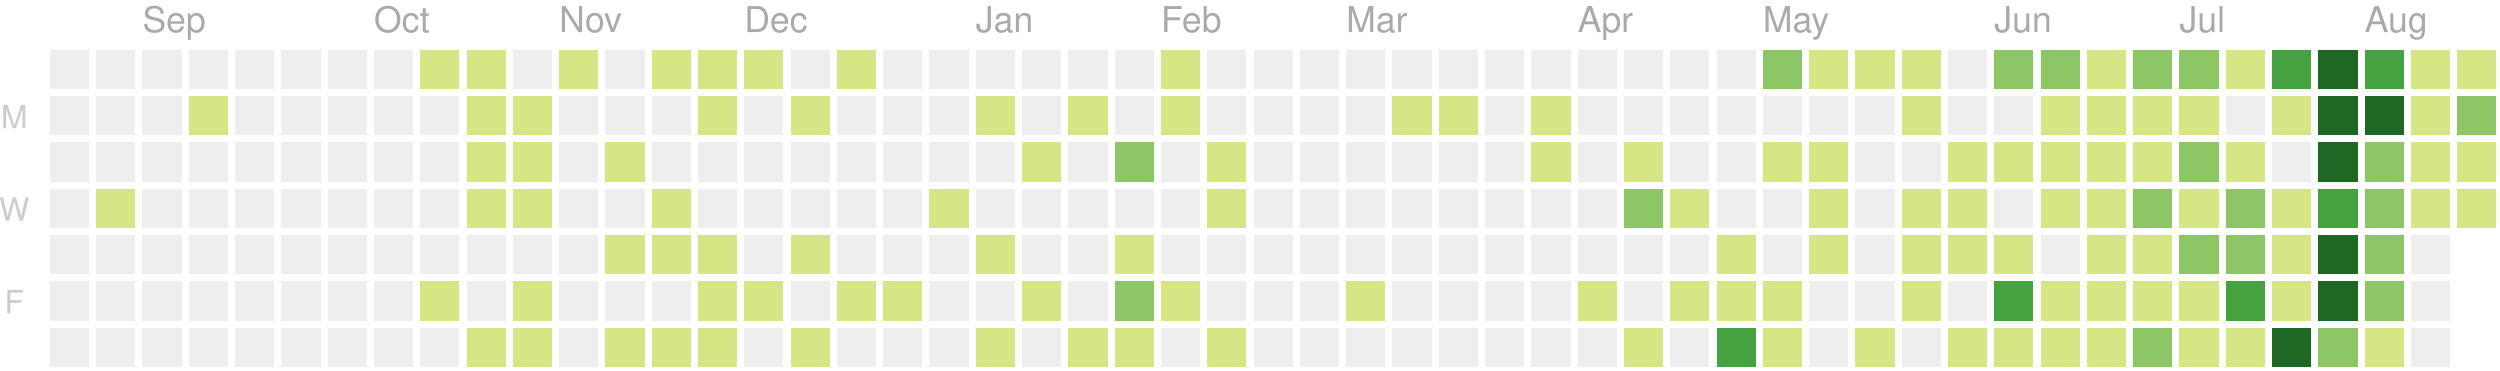
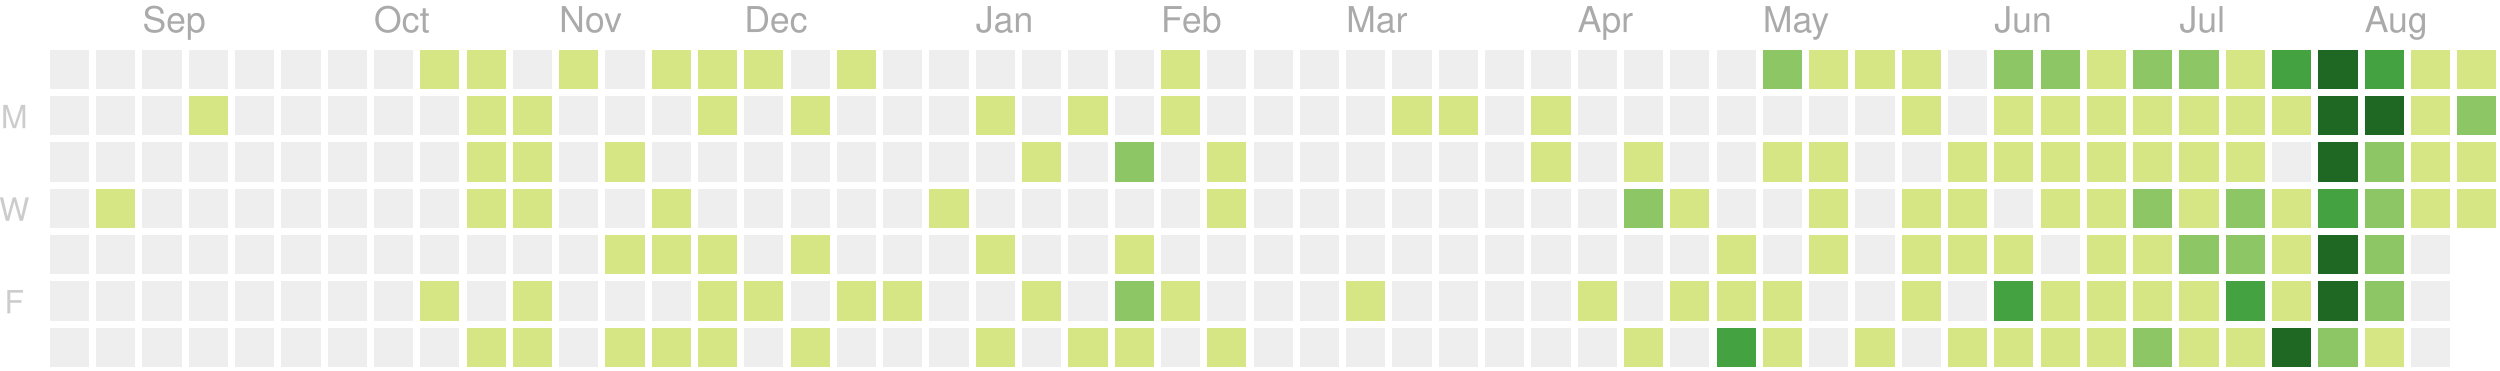
<svg xmlns="http://www.w3.org/2000/svg" version="1.1" width="702" height="104">
  <rect style="fill:#eeeeee;shape-rendering:crispedges;" data-score="0" data-date="2019-08-18" x="14" y="14" width="11" height="11" />
  <rect style="fill:#eeeeee;shape-rendering:crispedges;" data-score="0" data-date="2019-08-25" x="27" y="14" width="11" height="11" />
  <rect style="fill:#eeeeee;shape-rendering:crispedges;" data-score="0" data-date="2019-09-01" x="40" y="14" width="11" height="11" />
  <rect style="fill:#eeeeee;shape-rendering:crispedges;" data-score="0" data-date="2019-09-08" x="53" y="14" width="11" height="11" />
  <rect style="fill:#eeeeee;shape-rendering:crispedges;" data-score="0" data-date="2019-09-15" x="66" y="14" width="11" height="11" />
  <rect style="fill:#eeeeee;shape-rendering:crispedges;" data-score="0" data-date="2019-09-22" x="79" y="14" width="11" height="11" />
  <rect style="fill:#eeeeee;shape-rendering:crispedges;" data-score="0" data-date="2019-09-29" x="92" y="14" width="11" height="11" />
  <rect style="fill:#eeeeee;shape-rendering:crispedges;" data-score="0" data-date="2019-10-06" x="105" y="14" width="11" height="11" />
  <rect style="fill:#d6e685;shape-rendering:crispedges;" data-score="7" data-date="2019-10-13" x="118" y="14" width="11" height="11" />
  <rect style="fill:#d6e685;shape-rendering:crispedges;" data-score="2" data-date="2019-10-20" x="131" y="14" width="11" height="11" />
  <rect style="fill:#eeeeee;shape-rendering:crispedges;" data-score="0" data-date="2019-10-27" x="144" y="14" width="11" height="11" />
  <rect style="fill:#d6e685;shape-rendering:crispedges;" data-score="5" data-date="2019-11-03" x="157" y="14" width="11" height="11" />
  <rect style="fill:#eeeeee;shape-rendering:crispedges;" data-score="0" data-date="2019-11-10" x="170" y="14" width="11" height="11" />
  <rect style="fill:#d6e685;shape-rendering:crispedges;" data-score="8" data-date="2019-11-17" x="183" y="14" width="11" height="11" />
  <rect style="fill:#d6e685;shape-rendering:crispedges;" data-score="6" data-date="2019-11-24" x="196" y="14" width="11" height="11" />
  <rect style="fill:#d6e685;shape-rendering:crispedges;" data-score="4" data-date="2019-12-01" x="209" y="14" width="11" height="11" />
  <rect style="fill:#eeeeee;shape-rendering:crispedges;" data-score="0" data-date="2019-12-08" x="222" y="14" width="11" height="11" />
  <rect style="fill:#d6e685;shape-rendering:crispedges;" data-score="1" data-date="2019-12-15" x="235" y="14" width="11" height="11" />
  <rect style="fill:#eeeeee;shape-rendering:crispedges;" data-score="0" data-date="2019-12-22" x="248" y="14" width="11" height="11" />
  <rect style="fill:#eeeeee;shape-rendering:crispedges;" data-score="0" data-date="2019-12-29" x="261" y="14" width="11" height="11" />
  <rect style="fill:#eeeeee;shape-rendering:crispedges;" data-score="0" data-date="2020-01-05" x="274" y="14" width="11" height="11" />
  <rect style="fill:#eeeeee;shape-rendering:crispedges;" data-score="0" data-date="2020-01-12" x="287" y="14" width="11" height="11" />
  <rect style="fill:#eeeeee;shape-rendering:crispedges;" data-score="0" data-date="2020-01-19" x="300" y="14" width="11" height="11" />
  <rect style="fill:#eeeeee;shape-rendering:crispedges;" data-score="0" data-date="2020-01-26" x="313" y="14" width="11" height="11" />
  <rect style="fill:#d6e685;shape-rendering:crispedges;" data-score="2" data-date="2020-02-02" x="326" y="14" width="11" height="11" />
  <rect style="fill:#eeeeee;shape-rendering:crispedges;" data-score="0" data-date="2020-02-09" x="339" y="14" width="11" height="11" />
  <rect style="fill:#eeeeee;shape-rendering:crispedges;" data-score="0" data-date="2020-02-16" x="352" y="14" width="11" height="11" />
  <rect style="fill:#eeeeee;shape-rendering:crispedges;" data-score="0" data-date="2020-02-23" x="365" y="14" width="11" height="11" />
  <rect style="fill:#eeeeee;shape-rendering:crispedges;" data-score="0" data-date="2020-03-01" x="378" y="14" width="11" height="11" />
  <rect style="fill:#eeeeee;shape-rendering:crispedges;" data-score="0" data-date="2020-03-08" x="391" y="14" width="11" height="11" />
  <rect style="fill:#eeeeee;shape-rendering:crispedges;" data-score="0" data-date="2020-03-15" x="404" y="14" width="11" height="11" />
  <rect style="fill:#eeeeee;shape-rendering:crispedges;" data-score="0" data-date="2020-03-22" x="417" y="14" width="11" height="11" />
  <rect style="fill:#eeeeee;shape-rendering:crispedges;" data-score="0" data-date="2020-03-29" x="430" y="14" width="11" height="11" />
  <rect style="fill:#eeeeee;shape-rendering:crispedges;" data-score="0" data-date="2020-04-05" x="443" y="14" width="11" height="11" />
  <rect style="fill:#eeeeee;shape-rendering:crispedges;" data-score="0" data-date="2020-04-12" x="456" y="14" width="11" height="11" />
  <rect style="fill:#eeeeee;shape-rendering:crispedges;" data-score="0" data-date="2020-04-19" x="469" y="14" width="11" height="11" />
  <rect style="fill:#eeeeee;shape-rendering:crispedges;" data-score="0" data-date="2020-04-26" x="482" y="14" width="11" height="11" />
  <rect style="fill:#8cc665;shape-rendering:crispedges;" data-score="20" data-date="2020-05-03" x="495" y="14" width="11" height="11" />
  <rect style="fill:#d6e685;shape-rendering:crispedges;" data-score="4" data-date="2020-05-10" x="508" y="14" width="11" height="11" />
  <rect style="fill:#d6e685;shape-rendering:crispedges;" data-score="4" data-date="2020-05-17" x="521" y="14" width="11" height="11" />
  <rect style="fill:#d6e685;shape-rendering:crispedges;" data-score="3" data-date="2020-05-24" x="534" y="14" width="11" height="11" />
  <rect style="fill:#eeeeee;shape-rendering:crispedges;" data-score="0" data-date="2020-05-31" x="547" y="14" width="11" height="11" />
-   <rect style="fill:#8cc665;shape-rendering:crispedges;" data-score="25" data-date="2020-06-07" x="560" y="14" width="11" height="11" />
+   <rect style="fill:#8cc665;shape-rendering:crispedges;" data-score="24" data-date="2020-06-07" x="560" y="14" width="11" height="11" />
  <rect style="fill:#8cc665;shape-rendering:crispedges;" data-score="20" data-date="2020-06-14" x="573" y="14" width="11" height="11" />
  <rect style="fill:#d6e685;shape-rendering:crispedges;" data-score="8" data-date="2020-06-21" x="586" y="14" width="11" height="11" />
  <rect style="fill:#8cc665;shape-rendering:crispedges;" data-score="28" data-date="2020-06-28" x="599" y="14" width="11" height="11" />
  <rect style="fill:#8cc665;shape-rendering:crispedges;" data-score="20" data-date="2020-07-05" x="612" y="14" width="11" height="11" />
-   <rect style="fill:#d6e685;shape-rendering:crispedges;" data-score="3" data-date="2020-07-12" x="625" y="14" width="11" height="11" />
+   <rect style="fill:#d6e685;shape-rendering:crispedges;" data-score="2" data-date="2020-07-12" x="625" y="14" width="11" height="11" />
  <rect style="fill:#44a340;shape-rendering:crispedges;" data-score="45" data-date="2020-07-19" x="638" y="14" width="11" height="11" />
  <rect style="fill:#1e6823;shape-rendering:crispedges;" data-score="84" data-date="2020-07-26" x="651" y="14" width="11" height="11" />
  <rect style="fill:#44a340;shape-rendering:crispedges;" data-score="41" data-date="2020-08-02" x="664" y="14" width="11" height="11" />
  <rect style="fill:#d6e685;shape-rendering:crispedges;" data-score="13" data-date="2020-08-09" x="677" y="14" width="11" height="11" />
  <rect style="fill:#d6e685;shape-rendering:crispedges;" data-score="13" data-date="2020-08-16" x="690" y="14" width="11" height="11" />
  <rect style="fill:#eeeeee;shape-rendering:crispedges;" data-score="0" data-date="2019-08-19" x="14" y="27" width="11" height="11" />
  <rect style="fill:#eeeeee;shape-rendering:crispedges;" data-score="0" data-date="2019-08-26" x="27" y="27" width="11" height="11" />
  <rect style="fill:#eeeeee;shape-rendering:crispedges;" data-score="0" data-date="2019-09-02" x="40" y="27" width="11" height="11" />
  <rect style="fill:#d6e685;shape-rendering:crispedges;" data-score="1" data-date="2019-09-09" x="53" y="27" width="11" height="11" />
  <rect style="fill:#eeeeee;shape-rendering:crispedges;" data-score="0" data-date="2019-09-16" x="66" y="27" width="11" height="11" />
  <rect style="fill:#eeeeee;shape-rendering:crispedges;" data-score="0" data-date="2019-09-23" x="79" y="27" width="11" height="11" />
  <rect style="fill:#eeeeee;shape-rendering:crispedges;" data-score="0" data-date="2019-09-30" x="92" y="27" width="11" height="11" />
  <rect style="fill:#eeeeee;shape-rendering:crispedges;" data-score="0" data-date="2019-10-07" x="105" y="27" width="11" height="11" />
  <rect style="fill:#eeeeee;shape-rendering:crispedges;" data-score="0" data-date="2019-10-14" x="118" y="27" width="11" height="11" />
  <rect style="fill:#d6e685;shape-rendering:crispedges;" data-score="4" data-date="2019-10-21" x="131" y="27" width="11" height="11" />
  <rect style="fill:#d6e685;shape-rendering:crispedges;" data-score="3" data-date="2019-10-28" x="144" y="27" width="11" height="11" />
  <rect style="fill:#eeeeee;shape-rendering:crispedges;" data-score="0" data-date="2019-11-04" x="157" y="27" width="11" height="11" />
  <rect style="fill:#eeeeee;shape-rendering:crispedges;" data-score="0" data-date="2019-11-11" x="170" y="27" width="11" height="11" />
  <rect style="fill:#eeeeee;shape-rendering:crispedges;" data-score="0" data-date="2019-11-18" x="183" y="27" width="11" height="11" />
  <rect style="fill:#d6e685;shape-rendering:crispedges;" data-score="1" data-date="2019-11-25" x="196" y="27" width="11" height="11" />
  <rect style="fill:#eeeeee;shape-rendering:crispedges;" data-score="0" data-date="2019-12-02" x="209" y="27" width="11" height="11" />
  <rect style="fill:#d6e685;shape-rendering:crispedges;" data-score="1" data-date="2019-12-09" x="222" y="27" width="11" height="11" />
  <rect style="fill:#eeeeee;shape-rendering:crispedges;" data-score="0" data-date="2019-12-16" x="235" y="27" width="11" height="11" />
  <rect style="fill:#eeeeee;shape-rendering:crispedges;" data-score="0" data-date="2019-12-23" x="248" y="27" width="11" height="11" />
  <rect style="fill:#eeeeee;shape-rendering:crispedges;" data-score="0" data-date="2019-12-30" x="261" y="27" width="11" height="11" />
  <rect style="fill:#d6e685;shape-rendering:crispedges;" data-score="2" data-date="2020-01-06" x="274" y="27" width="11" height="11" />
  <rect style="fill:#eeeeee;shape-rendering:crispedges;" data-score="0" data-date="2020-01-13" x="287" y="27" width="11" height="11" />
  <rect style="fill:#d6e685;shape-rendering:crispedges;" data-score="1" data-date="2020-01-20" x="300" y="27" width="11" height="11" />
  <rect style="fill:#eeeeee;shape-rendering:crispedges;" data-score="0" data-date="2020-01-27" x="313" y="27" width="11" height="11" />
  <rect style="fill:#d6e685;shape-rendering:crispedges;" data-score="10" data-date="2020-02-03" x="326" y="27" width="11" height="11" />
  <rect style="fill:#eeeeee;shape-rendering:crispedges;" data-score="0" data-date="2020-02-10" x="339" y="27" width="11" height="11" />
  <rect style="fill:#eeeeee;shape-rendering:crispedges;" data-score="0" data-date="2020-02-17" x="352" y="27" width="11" height="11" />
  <rect style="fill:#eeeeee;shape-rendering:crispedges;" data-score="0" data-date="2020-02-24" x="365" y="27" width="11" height="11" />
  <rect style="fill:#eeeeee;shape-rendering:crispedges;" data-score="0" data-date="2020-03-02" x="378" y="27" width="11" height="11" />
  <rect style="fill:#d6e685;shape-rendering:crispedges;" data-score="2" data-date="2020-03-09" x="391" y="27" width="11" height="11" />
  <rect style="fill:#d6e685;shape-rendering:crispedges;" data-score="1" data-date="2020-03-16" x="404" y="27" width="11" height="11" />
  <rect style="fill:#eeeeee;shape-rendering:crispedges;" data-score="0" data-date="2020-03-23" x="417" y="27" width="11" height="11" />
-   <rect style="fill:#d6e685;shape-rendering:crispedges;" data-score="8" data-date="2020-03-30" x="430" y="27" width="11" height="11" />
+   <rect style="fill:#d6e685;shape-rendering:crispedges;" data-score="6" data-date="2020-03-30" x="430" y="27" width="11" height="11" />
  <rect style="fill:#eeeeee;shape-rendering:crispedges;" data-score="0" data-date="2020-04-06" x="443" y="27" width="11" height="11" />
  <rect style="fill:#eeeeee;shape-rendering:crispedges;" data-score="0" data-date="2020-04-13" x="456" y="27" width="11" height="11" />
  <rect style="fill:#eeeeee;shape-rendering:crispedges;" data-score="0" data-date="2020-04-20" x="469" y="27" width="11" height="11" />
  <rect style="fill:#eeeeee;shape-rendering:crispedges;" data-score="0" data-date="2020-04-27" x="482" y="27" width="11" height="11" />
  <rect style="fill:#eeeeee;shape-rendering:crispedges;" data-score="0" data-date="2020-05-04" x="495" y="27" width="11" height="11" />
  <rect style="fill:#eeeeee;shape-rendering:crispedges;" data-score="0" data-date="2020-05-11" x="508" y="27" width="11" height="11" />
  <rect style="fill:#eeeeee;shape-rendering:crispedges;" data-score="0" data-date="2020-05-18" x="521" y="27" width="11" height="11" />
  <rect style="fill:#d6e685;shape-rendering:crispedges;" data-score="3" data-date="2020-05-25" x="534" y="27" width="11" height="11" />
  <rect style="fill:#eeeeee;shape-rendering:crispedges;" data-score="0" data-date="2020-06-01" x="547" y="27" width="11" height="11" />
-   <rect style="fill:#eeeeee;shape-rendering:crispedges;" data-score="0" data-date="2020-06-08" x="560" y="27" width="11" height="11" />
+   <rect style="fill:#d6e685;shape-rendering:crispedges;" data-score="1" data-date="2020-06-08" x="560" y="27" width="11" height="11" />
  <rect style="fill:#d6e685;shape-rendering:crispedges;" data-score="2" data-date="2020-06-15" x="573" y="27" width="11" height="11" />
  <rect style="fill:#d6e685;shape-rendering:crispedges;" data-score="15" data-date="2020-06-22" x="586" y="27" width="11" height="11" />
  <rect style="fill:#d6e685;shape-rendering:crispedges;" data-score="16" data-date="2020-06-29" x="599" y="27" width="11" height="11" />
  <rect style="fill:#d6e685;shape-rendering:crispedges;" data-score="12" data-date="2020-07-06" x="612" y="27" width="11" height="11" />
-   <rect style="fill:#eeeeee;shape-rendering:crispedges;" data-score="0" data-date="2020-07-13" x="625" y="27" width="11" height="11" />
+   <rect style="fill:#d6e685;shape-rendering:crispedges;" data-score="1" data-date="2020-07-13" x="625" y="27" width="11" height="11" />
  <rect style="fill:#d6e685;shape-rendering:crispedges;" data-score="8" data-date="2020-07-20" x="638" y="27" width="11" height="11" />
  <rect style="fill:#1e6823;shape-rendering:crispedges;" data-score="107" data-date="2020-07-27" x="651" y="27" width="11" height="11" />
-   <rect style="fill:#1e6823;shape-rendering:crispedges;" data-score="58" data-date="2020-08-03" x="664" y="27" width="11" height="11" />
+   <rect style="fill:#1e6823;shape-rendering:crispedges;" data-score="57" data-date="2020-08-03" x="664" y="27" width="11" height="11" />
  <rect style="fill:#d6e685;shape-rendering:crispedges;" data-score="2" data-date="2020-08-10" x="677" y="27" width="11" height="11" />
  <rect style="fill:#8cc665;shape-rendering:crispedges;" data-score="22" data-date="2020-08-17" x="690" y="27" width="11" height="11" />
  <rect style="fill:#eeeeee;shape-rendering:crispedges;" data-score="0" data-date="2019-08-20" x="14" y="40" width="11" height="11" />
  <rect style="fill:#eeeeee;shape-rendering:crispedges;" data-score="0" data-date="2019-08-27" x="27" y="40" width="11" height="11" />
  <rect style="fill:#eeeeee;shape-rendering:crispedges;" data-score="0" data-date="2019-09-03" x="40" y="40" width="11" height="11" />
  <rect style="fill:#eeeeee;shape-rendering:crispedges;" data-score="0" data-date="2019-09-10" x="53" y="40" width="11" height="11" />
  <rect style="fill:#eeeeee;shape-rendering:crispedges;" data-score="0" data-date="2019-09-17" x="66" y="40" width="11" height="11" />
  <rect style="fill:#eeeeee;shape-rendering:crispedges;" data-score="0" data-date="2019-09-24" x="79" y="40" width="11" height="11" />
  <rect style="fill:#eeeeee;shape-rendering:crispedges;" data-score="0" data-date="2019-10-01" x="92" y="40" width="11" height="11" />
  <rect style="fill:#eeeeee;shape-rendering:crispedges;" data-score="0" data-date="2019-10-08" x="105" y="40" width="11" height="11" />
  <rect style="fill:#eeeeee;shape-rendering:crispedges;" data-score="0" data-date="2019-10-15" x="118" y="40" width="11" height="11" />
  <rect style="fill:#d6e685;shape-rendering:crispedges;" data-score="2" data-date="2019-10-22" x="131" y="40" width="11" height="11" />
  <rect style="fill:#d6e685;shape-rendering:crispedges;" data-score="9" data-date="2019-10-29" x="144" y="40" width="11" height="11" />
  <rect style="fill:#eeeeee;shape-rendering:crispedges;" data-score="0" data-date="2019-11-05" x="157" y="40" width="11" height="11" />
  <rect style="fill:#d6e685;shape-rendering:crispedges;" data-score="14" data-date="2019-11-12" x="170" y="40" width="11" height="11" />
  <rect style="fill:#eeeeee;shape-rendering:crispedges;" data-score="0" data-date="2019-11-19" x="183" y="40" width="11" height="11" />
  <rect style="fill:#eeeeee;shape-rendering:crispedges;" data-score="0" data-date="2019-11-26" x="196" y="40" width="11" height="11" />
  <rect style="fill:#eeeeee;shape-rendering:crispedges;" data-score="0" data-date="2019-12-03" x="209" y="40" width="11" height="11" />
  <rect style="fill:#eeeeee;shape-rendering:crispedges;" data-score="0" data-date="2019-12-10" x="222" y="40" width="11" height="11" />
  <rect style="fill:#eeeeee;shape-rendering:crispedges;" data-score="0" data-date="2019-12-17" x="235" y="40" width="11" height="11" />
  <rect style="fill:#eeeeee;shape-rendering:crispedges;" data-score="0" data-date="2019-12-24" x="248" y="40" width="11" height="11" />
  <rect style="fill:#eeeeee;shape-rendering:crispedges;" data-score="0" data-date="2019-12-31" x="261" y="40" width="11" height="11" />
  <rect style="fill:#eeeeee;shape-rendering:crispedges;" data-score="0" data-date="2020-01-07" x="274" y="40" width="11" height="11" />
  <rect style="fill:#d6e685;shape-rendering:crispedges;" data-score="1" data-date="2020-01-14" x="287" y="40" width="11" height="11" />
  <rect style="fill:#eeeeee;shape-rendering:crispedges;" data-score="0" data-date="2020-01-21" x="300" y="40" width="11" height="11" />
  <rect style="fill:#8cc665;shape-rendering:crispedges;" data-score="20" data-date="2020-01-28" x="313" y="40" width="11" height="11" />
  <rect style="fill:#eeeeee;shape-rendering:crispedges;" data-score="0" data-date="2020-02-04" x="326" y="40" width="11" height="11" />
  <rect style="fill:#d6e685;shape-rendering:crispedges;" data-score="2" data-date="2020-02-11" x="339" y="40" width="11" height="11" />
  <rect style="fill:#eeeeee;shape-rendering:crispedges;" data-score="0" data-date="2020-02-18" x="352" y="40" width="11" height="11" />
  <rect style="fill:#eeeeee;shape-rendering:crispedges;" data-score="0" data-date="2020-02-25" x="365" y="40" width="11" height="11" />
  <rect style="fill:#eeeeee;shape-rendering:crispedges;" data-score="0" data-date="2020-03-03" x="378" y="40" width="11" height="11" />
  <rect style="fill:#eeeeee;shape-rendering:crispedges;" data-score="0" data-date="2020-03-10" x="391" y="40" width="11" height="11" />
  <rect style="fill:#eeeeee;shape-rendering:crispedges;" data-score="0" data-date="2020-03-17" x="404" y="40" width="11" height="11" />
  <rect style="fill:#eeeeee;shape-rendering:crispedges;" data-score="0" data-date="2020-03-24" x="417" y="40" width="11" height="11" />
-   <rect style="fill:#d6e685;shape-rendering:crispedges;" data-score="3" data-date="2020-03-31" x="430" y="40" width="11" height="11" />
+   <rect style="fill:#d6e685;shape-rendering:crispedges;" data-score="5" data-date="2020-03-31" x="430" y="40" width="11" height="11" />
  <rect style="fill:#eeeeee;shape-rendering:crispedges;" data-score="0" data-date="2020-04-07" x="443" y="40" width="11" height="11" />
  <rect style="fill:#d6e685;shape-rendering:crispedges;" data-score="14" data-date="2020-04-14" x="456" y="40" width="11" height="11" />
  <rect style="fill:#eeeeee;shape-rendering:crispedges;" data-score="0" data-date="2020-04-21" x="469" y="40" width="11" height="11" />
  <rect style="fill:#eeeeee;shape-rendering:crispedges;" data-score="0" data-date="2020-04-28" x="482" y="40" width="11" height="11" />
  <rect style="fill:#d6e685;shape-rendering:crispedges;" data-score="3" data-date="2020-05-05" x="495" y="40" width="11" height="11" />
  <rect style="fill:#d6e685;shape-rendering:crispedges;" data-score="2" data-date="2020-05-12" x="508" y="40" width="11" height="11" />
  <rect style="fill:#eeeeee;shape-rendering:crispedges;" data-score="0" data-date="2020-05-19" x="521" y="40" width="11" height="11" />
  <rect style="fill:#eeeeee;shape-rendering:crispedges;" data-score="0" data-date="2020-05-26" x="534" y="40" width="11" height="11" />
  <rect style="fill:#d6e685;shape-rendering:crispedges;" data-score="2" data-date="2020-06-02" x="547" y="40" width="11" height="11" />
  <rect style="fill:#d6e685;shape-rendering:crispedges;" data-score="4" data-date="2020-06-09" x="560" y="40" width="11" height="11" />
  <rect style="fill:#d6e685;shape-rendering:crispedges;" data-score="9" data-date="2020-06-16" x="573" y="40" width="11" height="11" />
  <rect style="fill:#d6e685;shape-rendering:crispedges;" data-score="16" data-date="2020-06-23" x="586" y="40" width="11" height="11" />
  <rect style="fill:#d6e685;shape-rendering:crispedges;" data-score="7" data-date="2020-06-30" x="599" y="40" width="11" height="11" />
-   <rect style="fill:#8cc665;shape-rendering:crispedges;" data-score="17" data-date="2020-07-07" x="612" y="40" width="11" height="11" />
+   <rect style="fill:#d6e685;shape-rendering:crispedges;" data-score="17" data-date="2020-07-07" x="612" y="40" width="11" height="11" />
  <rect style="fill:#d6e685;shape-rendering:crispedges;" data-score="4" data-date="2020-07-14" x="625" y="40" width="11" height="11" />
  <rect style="fill:#eeeeee;shape-rendering:crispedges;" data-score="0" data-date="2020-07-21" x="638" y="40" width="11" height="11" />
  <rect style="fill:#1e6823;shape-rendering:crispedges;" data-score="84" data-date="2020-07-28" x="651" y="40" width="11" height="11" />
-   <rect style="fill:#8cc665;shape-rendering:crispedges;" data-score="30" data-date="2020-08-04" x="664" y="40" width="11" height="11" />
+   <rect style="fill:#8cc665;shape-rendering:crispedges;" data-score="31" data-date="2020-08-04" x="664" y="40" width="11" height="11" />
  <rect style="fill:#d6e685;shape-rendering:crispedges;" data-score="2" data-date="2020-08-11" x="677" y="40" width="11" height="11" />
  <rect style="fill:#d6e685;shape-rendering:crispedges;" data-score="8" data-date="2020-08-18" x="690" y="40" width="11" height="11" />
  <rect style="fill:#eeeeee;shape-rendering:crispedges;" data-score="0" data-date="2019-08-21" x="14" y="53" width="11" height="11" />
  <rect style="fill:#d6e685;shape-rendering:crispedges;" data-score="1" data-date="2019-08-28" x="27" y="53" width="11" height="11" />
  <rect style="fill:#eeeeee;shape-rendering:crispedges;" data-score="0" data-date="2019-09-04" x="40" y="53" width="11" height="11" />
  <rect style="fill:#eeeeee;shape-rendering:crispedges;" data-score="0" data-date="2019-09-11" x="53" y="53" width="11" height="11" />
  <rect style="fill:#eeeeee;shape-rendering:crispedges;" data-score="0" data-date="2019-09-18" x="66" y="53" width="11" height="11" />
  <rect style="fill:#eeeeee;shape-rendering:crispedges;" data-score="0" data-date="2019-09-25" x="79" y="53" width="11" height="11" />
  <rect style="fill:#eeeeee;shape-rendering:crispedges;" data-score="0" data-date="2019-10-02" x="92" y="53" width="11" height="11" />
  <rect style="fill:#eeeeee;shape-rendering:crispedges;" data-score="0" data-date="2019-10-09" x="105" y="53" width="11" height="11" />
  <rect style="fill:#eeeeee;shape-rendering:crispedges;" data-score="0" data-date="2019-10-16" x="118" y="53" width="11" height="11" />
  <rect style="fill:#d6e685;shape-rendering:crispedges;" data-score="7" data-date="2019-10-23" x="131" y="53" width="11" height="11" />
  <rect style="fill:#d6e685;shape-rendering:crispedges;" data-score="1" data-date="2019-10-30" x="144" y="53" width="11" height="11" />
  <rect style="fill:#eeeeee;shape-rendering:crispedges;" data-score="0" data-date="2019-11-06" x="157" y="53" width="11" height="11" />
  <rect style="fill:#eeeeee;shape-rendering:crispedges;" data-score="0" data-date="2019-11-13" x="170" y="53" width="11" height="11" />
  <rect style="fill:#d6e685;shape-rendering:crispedges;" data-score="7" data-date="2019-11-20" x="183" y="53" width="11" height="11" />
  <rect style="fill:#eeeeee;shape-rendering:crispedges;" data-score="0" data-date="2019-11-27" x="196" y="53" width="11" height="11" />
  <rect style="fill:#eeeeee;shape-rendering:crispedges;" data-score="0" data-date="2019-12-04" x="209" y="53" width="11" height="11" />
  <rect style="fill:#eeeeee;shape-rendering:crispedges;" data-score="0" data-date="2019-12-11" x="222" y="53" width="11" height="11" />
  <rect style="fill:#eeeeee;shape-rendering:crispedges;" data-score="0" data-date="2019-12-18" x="235" y="53" width="11" height="11" />
  <rect style="fill:#eeeeee;shape-rendering:crispedges;" data-score="0" data-date="2019-12-25" x="248" y="53" width="11" height="11" />
  <rect style="fill:#d6e685;shape-rendering:crispedges;" data-score="1" data-date="2020-01-01" x="261" y="53" width="11" height="11" />
  <rect style="fill:#eeeeee;shape-rendering:crispedges;" data-score="0" data-date="2020-01-08" x="274" y="53" width="11" height="11" />
  <rect style="fill:#eeeeee;shape-rendering:crispedges;" data-score="0" data-date="2020-01-15" x="287" y="53" width="11" height="11" />
  <rect style="fill:#eeeeee;shape-rendering:crispedges;" data-score="0" data-date="2020-01-22" x="300" y="53" width="11" height="11" />
  <rect style="fill:#eeeeee;shape-rendering:crispedges;" data-score="0" data-date="2020-01-29" x="313" y="53" width="11" height="11" />
  <rect style="fill:#eeeeee;shape-rendering:crispedges;" data-score="0" data-date="2020-02-05" x="326" y="53" width="11" height="11" />
  <rect style="fill:#d6e685;shape-rendering:crispedges;" data-score="3" data-date="2020-02-12" x="339" y="53" width="11" height="11" />
  <rect style="fill:#eeeeee;shape-rendering:crispedges;" data-score="0" data-date="2020-02-19" x="352" y="53" width="11" height="11" />
  <rect style="fill:#eeeeee;shape-rendering:crispedges;" data-score="0" data-date="2020-02-26" x="365" y="53" width="11" height="11" />
  <rect style="fill:#eeeeee;shape-rendering:crispedges;" data-score="0" data-date="2020-03-04" x="378" y="53" width="11" height="11" />
  <rect style="fill:#eeeeee;shape-rendering:crispedges;" data-score="0" data-date="2020-03-11" x="391" y="53" width="11" height="11" />
  <rect style="fill:#eeeeee;shape-rendering:crispedges;" data-score="0" data-date="2020-03-18" x="404" y="53" width="11" height="11" />
  <rect style="fill:#eeeeee;shape-rendering:crispedges;" data-score="0" data-date="2020-03-25" x="417" y="53" width="11" height="11" />
  <rect style="fill:#eeeeee;shape-rendering:crispedges;" data-score="0" data-date="2020-04-01" x="430" y="53" width="11" height="11" />
  <rect style="fill:#eeeeee;shape-rendering:crispedges;" data-score="0" data-date="2020-04-08" x="443" y="53" width="11" height="11" />
  <rect style="fill:#8cc665;shape-rendering:crispedges;" data-score="30" data-date="2020-04-15" x="456" y="53" width="11" height="11" />
  <rect style="fill:#d6e685;shape-rendering:crispedges;" data-score="1" data-date="2020-04-22" x="469" y="53" width="11" height="11" />
  <rect style="fill:#eeeeee;shape-rendering:crispedges;" data-score="0" data-date="2020-04-29" x="482" y="53" width="11" height="11" />
  <rect style="fill:#eeeeee;shape-rendering:crispedges;" data-score="0" data-date="2020-05-06" x="495" y="53" width="11" height="11" />
  <rect style="fill:#d6e685;shape-rendering:crispedges;" data-score="3" data-date="2020-05-13" x="508" y="53" width="11" height="11" />
  <rect style="fill:#eeeeee;shape-rendering:crispedges;" data-score="0" data-date="2020-05-20" x="521" y="53" width="11" height="11" />
  <rect style="fill:#d6e685;shape-rendering:crispedges;" data-score="1" data-date="2020-05-27" x="534" y="53" width="11" height="11" />
  <rect style="fill:#d6e685;shape-rendering:crispedges;" data-score="2" data-date="2020-06-03" x="547" y="53" width="11" height="11" />
  <rect style="fill:#eeeeee;shape-rendering:crispedges;" data-score="0" data-date="2020-06-10" x="560" y="53" width="11" height="11" />
  <rect style="fill:#d6e685;shape-rendering:crispedges;" data-score="5" data-date="2020-06-17" x="573" y="53" width="11" height="11" />
  <rect style="fill:#d6e685;shape-rendering:crispedges;" data-score="2" data-date="2020-06-24" x="586" y="53" width="11" height="11" />
  <rect style="fill:#8cc665;shape-rendering:crispedges;" data-score="32" data-date="2020-07-01" x="599" y="53" width="11" height="11" />
-   <rect style="fill:#d6e685;shape-rendering:crispedges;" data-score="14" data-date="2020-07-08" x="612" y="53" width="11" height="11" />
+   <rect style="fill:#d6e685;shape-rendering:crispedges;" data-score="13" data-date="2020-07-08" x="612" y="53" width="11" height="11" />
  <rect style="fill:#8cc665;shape-rendering:crispedges;" data-score="26" data-date="2020-07-15" x="625" y="53" width="11" height="11" />
  <rect style="fill:#d6e685;shape-rendering:crispedges;" data-score="2" data-date="2020-07-22" x="638" y="53" width="11" height="11" />
-   <rect style="fill:#44a340;shape-rendering:crispedges;" data-score="45" data-date="2020-07-29" x="651" y="53" width="11" height="11" />
+   <rect style="fill:#44a340;shape-rendering:crispedges;" data-score="44" data-date="2020-07-29" x="651" y="53" width="11" height="11" />
  <rect style="fill:#8cc665;shape-rendering:crispedges;" data-score="19" data-date="2020-08-05" x="664" y="53" width="11" height="11" />
  <rect style="fill:#d6e685;shape-rendering:crispedges;" data-score="1" data-date="2020-08-12" x="677" y="53" width="11" height="11" />
  <rect style="fill:#d6e685;shape-rendering:crispedges;" data-score="3" data-date="2020-08-19" x="690" y="53" width="11" height="11" />
  <rect style="fill:#eeeeee;shape-rendering:crispedges;" data-score="0" data-date="2019-08-22" x="14" y="66" width="11" height="11" />
  <rect style="fill:#eeeeee;shape-rendering:crispedges;" data-score="0" data-date="2019-08-29" x="27" y="66" width="11" height="11" />
  <rect style="fill:#eeeeee;shape-rendering:crispedges;" data-score="0" data-date="2019-09-05" x="40" y="66" width="11" height="11" />
  <rect style="fill:#eeeeee;shape-rendering:crispedges;" data-score="0" data-date="2019-09-12" x="53" y="66" width="11" height="11" />
  <rect style="fill:#eeeeee;shape-rendering:crispedges;" data-score="0" data-date="2019-09-19" x="66" y="66" width="11" height="11" />
  <rect style="fill:#eeeeee;shape-rendering:crispedges;" data-score="0" data-date="2019-09-26" x="79" y="66" width="11" height="11" />
  <rect style="fill:#eeeeee;shape-rendering:crispedges;" data-score="0" data-date="2019-10-03" x="92" y="66" width="11" height="11" />
  <rect style="fill:#eeeeee;shape-rendering:crispedges;" data-score="0" data-date="2019-10-10" x="105" y="66" width="11" height="11" />
  <rect style="fill:#eeeeee;shape-rendering:crispedges;" data-score="0" data-date="2019-10-17" x="118" y="66" width="11" height="11" />
  <rect style="fill:#eeeeee;shape-rendering:crispedges;" data-score="0" data-date="2019-10-24" x="131" y="66" width="11" height="11" />
  <rect style="fill:#eeeeee;shape-rendering:crispedges;" data-score="0" data-date="2019-10-31" x="144" y="66" width="11" height="11" />
  <rect style="fill:#eeeeee;shape-rendering:crispedges;" data-score="0" data-date="2019-11-07" x="157" y="66" width="11" height="11" />
  <rect style="fill:#d6e685;shape-rendering:crispedges;" data-score="1" data-date="2019-11-14" x="170" y="66" width="11" height="11" />
  <rect style="fill:#d6e685;shape-rendering:crispedges;" data-score="2" data-date="2019-11-21" x="183" y="66" width="11" height="11" />
  <rect style="fill:#d6e685;shape-rendering:crispedges;" data-score="1" data-date="2019-11-28" x="196" y="66" width="11" height="11" />
  <rect style="fill:#eeeeee;shape-rendering:crispedges;" data-score="0" data-date="2019-12-05" x="209" y="66" width="11" height="11" />
  <rect style="fill:#d6e685;shape-rendering:crispedges;" data-score="1" data-date="2019-12-12" x="222" y="66" width="11" height="11" />
  <rect style="fill:#eeeeee;shape-rendering:crispedges;" data-score="0" data-date="2019-12-19" x="235" y="66" width="11" height="11" />
  <rect style="fill:#eeeeee;shape-rendering:crispedges;" data-score="0" data-date="2019-12-26" x="248" y="66" width="11" height="11" />
  <rect style="fill:#eeeeee;shape-rendering:crispedges;" data-score="0" data-date="2020-01-02" x="261" y="66" width="11" height="11" />
  <rect style="fill:#d6e685;shape-rendering:crispedges;" data-score="1" data-date="2020-01-09" x="274" y="66" width="11" height="11" />
  <rect style="fill:#eeeeee;shape-rendering:crispedges;" data-score="0" data-date="2020-01-16" x="287" y="66" width="11" height="11" />
  <rect style="fill:#eeeeee;shape-rendering:crispedges;" data-score="0" data-date="2020-01-23" x="300" y="66" width="11" height="11" />
  <rect style="fill:#d6e685;shape-rendering:crispedges;" data-score="8" data-date="2020-01-30" x="313" y="66" width="11" height="11" />
  <rect style="fill:#eeeeee;shape-rendering:crispedges;" data-score="0" data-date="2020-02-06" x="326" y="66" width="11" height="11" />
  <rect style="fill:#eeeeee;shape-rendering:crispedges;" data-score="0" data-date="2020-02-13" x="339" y="66" width="11" height="11" />
  <rect style="fill:#eeeeee;shape-rendering:crispedges;" data-score="0" data-date="2020-02-20" x="352" y="66" width="11" height="11" />
  <rect style="fill:#eeeeee;shape-rendering:crispedges;" data-score="0" data-date="2020-02-27" x="365" y="66" width="11" height="11" />
  <rect style="fill:#eeeeee;shape-rendering:crispedges;" data-score="0" data-date="2020-03-05" x="378" y="66" width="11" height="11" />
  <rect style="fill:#eeeeee;shape-rendering:crispedges;" data-score="0" data-date="2020-03-12" x="391" y="66" width="11" height="11" />
  <rect style="fill:#eeeeee;shape-rendering:crispedges;" data-score="0" data-date="2020-03-19" x="404" y="66" width="11" height="11" />
  <rect style="fill:#eeeeee;shape-rendering:crispedges;" data-score="0" data-date="2020-03-26" x="417" y="66" width="11" height="11" />
  <rect style="fill:#eeeeee;shape-rendering:crispedges;" data-score="0" data-date="2020-04-02" x="430" y="66" width="11" height="11" />
  <rect style="fill:#eeeeee;shape-rendering:crispedges;" data-score="0" data-date="2020-04-09" x="443" y="66" width="11" height="11" />
  <rect style="fill:#eeeeee;shape-rendering:crispedges;" data-score="0" data-date="2020-04-16" x="456" y="66" width="11" height="11" />
  <rect style="fill:#eeeeee;shape-rendering:crispedges;" data-score="0" data-date="2020-04-23" x="469" y="66" width="11" height="11" />
  <rect style="fill:#d6e685;shape-rendering:crispedges;" data-score="1" data-date="2020-04-30" x="482" y="66" width="11" height="11" />
  <rect style="fill:#eeeeee;shape-rendering:crispedges;" data-score="0" data-date="2020-05-07" x="495" y="66" width="11" height="11" />
  <rect style="fill:#d6e685;shape-rendering:crispedges;" data-score="8" data-date="2020-05-14" x="508" y="66" width="11" height="11" />
  <rect style="fill:#eeeeee;shape-rendering:crispedges;" data-score="0" data-date="2020-05-21" x="521" y="66" width="11" height="11" />
  <rect style="fill:#d6e685;shape-rendering:crispedges;" data-score="4" data-date="2020-05-28" x="534" y="66" width="11" height="11" />
  <rect style="fill:#d6e685;shape-rendering:crispedges;" data-score="3" data-date="2020-06-04" x="547" y="66" width="11" height="11" />
  <rect style="fill:#d6e685;shape-rendering:crispedges;" data-score="1" data-date="2020-06-11" x="560" y="66" width="11" height="11" />
  <rect style="fill:#eeeeee;shape-rendering:crispedges;" data-score="0" data-date="2020-06-18" x="573" y="66" width="11" height="11" />
  <rect style="fill:#d6e685;shape-rendering:crispedges;" data-score="3" data-date="2020-06-25" x="586" y="66" width="11" height="11" />
  <rect style="fill:#d6e685;shape-rendering:crispedges;" data-score="9" data-date="2020-07-02" x="599" y="66" width="11" height="11" />
-   <rect style="fill:#8cc665;shape-rendering:crispedges;" data-score="17" data-date="2020-07-09" x="612" y="66" width="11" height="11" />
+   <rect style="fill:#8cc665;shape-rendering:crispedges;" data-score="18" data-date="2020-07-09" x="612" y="66" width="11" height="11" />
  <rect style="fill:#8cc665;shape-rendering:crispedges;" data-score="27" data-date="2020-07-16" x="625" y="66" width="11" height="11" />
  <rect style="fill:#d6e685;shape-rendering:crispedges;" data-score="3" data-date="2020-07-23" x="638" y="66" width="11" height="11" />
  <rect style="fill:#1e6823;shape-rendering:crispedges;" data-score="62" data-date="2020-07-30" x="651" y="66" width="11" height="11" />
-   <rect style="fill:#8cc665;shape-rendering:crispedges;" data-score="22" data-date="2020-08-06" x="664" y="66" width="11" height="11" />
+   <rect style="fill:#8cc665;shape-rendering:crispedges;" data-score="20" data-date="2020-08-06" x="664" y="66" width="11" height="11" />
  <rect style="fill:#eeeeee;shape-rendering:crispedges;" data-score="0" data-date="2020-08-13" x="677" y="66" width="11" height="11" />
  <rect style="fill:#eeeeee;shape-rendering:crispedges;" data-score="0" data-date="2019-08-23" x="14" y="79" width="11" height="11" />
  <rect style="fill:#eeeeee;shape-rendering:crispedges;" data-score="0" data-date="2019-08-30" x="27" y="79" width="11" height="11" />
  <rect style="fill:#eeeeee;shape-rendering:crispedges;" data-score="0" data-date="2019-09-06" x="40" y="79" width="11" height="11" />
  <rect style="fill:#eeeeee;shape-rendering:crispedges;" data-score="0" data-date="2019-09-13" x="53" y="79" width="11" height="11" />
  <rect style="fill:#eeeeee;shape-rendering:crispedges;" data-score="0" data-date="2019-09-20" x="66" y="79" width="11" height="11" />
  <rect style="fill:#eeeeee;shape-rendering:crispedges;" data-score="0" data-date="2019-09-27" x="79" y="79" width="11" height="11" />
  <rect style="fill:#eeeeee;shape-rendering:crispedges;" data-score="0" data-date="2019-10-04" x="92" y="79" width="11" height="11" />
  <rect style="fill:#eeeeee;shape-rendering:crispedges;" data-score="0" data-date="2019-10-11" x="105" y="79" width="11" height="11" />
  <rect style="fill:#d6e685;shape-rendering:crispedges;" data-score="9" data-date="2019-10-18" x="118" y="79" width="11" height="11" />
  <rect style="fill:#eeeeee;shape-rendering:crispedges;" data-score="0" data-date="2019-10-25" x="131" y="79" width="11" height="11" />
  <rect style="fill:#d6e685;shape-rendering:crispedges;" data-score="3" data-date="2019-11-01" x="144" y="79" width="11" height="11" />
  <rect style="fill:#eeeeee;shape-rendering:crispedges;" data-score="0" data-date="2019-11-08" x="157" y="79" width="11" height="11" />
  <rect style="fill:#eeeeee;shape-rendering:crispedges;" data-score="0" data-date="2019-11-15" x="170" y="79" width="11" height="11" />
  <rect style="fill:#eeeeee;shape-rendering:crispedges;" data-score="0" data-date="2019-11-22" x="183" y="79" width="11" height="11" />
  <rect style="fill:#d6e685;shape-rendering:crispedges;" data-score="4" data-date="2019-11-29" x="196" y="79" width="11" height="11" />
  <rect style="fill:#d6e685;shape-rendering:crispedges;" data-score="2" data-date="2019-12-06" x="209" y="79" width="11" height="11" />
  <rect style="fill:#eeeeee;shape-rendering:crispedges;" data-score="0" data-date="2019-12-13" x="222" y="79" width="11" height="11" />
  <rect style="fill:#d6e685;shape-rendering:crispedges;" data-score="1" data-date="2019-12-20" x="235" y="79" width="11" height="11" />
  <rect style="fill:#d6e685;shape-rendering:crispedges;" data-score="5" data-date="2019-12-27" x="248" y="79" width="11" height="11" />
  <rect style="fill:#eeeeee;shape-rendering:crispedges;" data-score="0" data-date="2020-01-03" x="261" y="79" width="11" height="11" />
  <rect style="fill:#eeeeee;shape-rendering:crispedges;" data-score="0" data-date="2020-01-10" x="274" y="79" width="11" height="11" />
  <rect style="fill:#d6e685;shape-rendering:crispedges;" data-score="1" data-date="2020-01-17" x="287" y="79" width="11" height="11" />
  <rect style="fill:#eeeeee;shape-rendering:crispedges;" data-score="0" data-date="2020-01-24" x="300" y="79" width="11" height="11" />
  <rect style="fill:#8cc665;shape-rendering:crispedges;" data-score="26" data-date="2020-01-31" x="313" y="79" width="11" height="11" />
  <rect style="fill:#d6e685;shape-rendering:crispedges;" data-score="2" data-date="2020-02-07" x="326" y="79" width="11" height="11" />
  <rect style="fill:#eeeeee;shape-rendering:crispedges;" data-score="0" data-date="2020-02-14" x="339" y="79" width="11" height="11" />
  <rect style="fill:#eeeeee;shape-rendering:crispedges;" data-score="0" data-date="2020-02-21" x="352" y="79" width="11" height="11" />
  <rect style="fill:#eeeeee;shape-rendering:crispedges;" data-score="0" data-date="2020-02-28" x="365" y="79" width="11" height="11" />
  <rect style="fill:#d6e685;shape-rendering:crispedges;" data-score="1" data-date="2020-03-06" x="378" y="79" width="11" height="11" />
  <rect style="fill:#eeeeee;shape-rendering:crispedges;" data-score="0" data-date="2020-03-13" x="391" y="79" width="11" height="11" />
  <rect style="fill:#eeeeee;shape-rendering:crispedges;" data-score="0" data-date="2020-03-20" x="404" y="79" width="11" height="11" />
  <rect style="fill:#eeeeee;shape-rendering:crispedges;" data-score="0" data-date="2020-03-27" x="417" y="79" width="11" height="11" />
  <rect style="fill:#eeeeee;shape-rendering:crispedges;" data-score="0" data-date="2020-04-03" x="430" y="79" width="11" height="11" />
  <rect style="fill:#d6e685;shape-rendering:crispedges;" data-score="8" data-date="2020-04-10" x="443" y="79" width="11" height="11" />
  <rect style="fill:#eeeeee;shape-rendering:crispedges;" data-score="0" data-date="2020-04-17" x="456" y="79" width="11" height="11" />
  <rect style="fill:#d6e685;shape-rendering:crispedges;" data-score="6" data-date="2020-04-24" x="469" y="79" width="11" height="11" />
  <rect style="fill:#d6e685;shape-rendering:crispedges;" data-score="7" data-date="2020-05-01" x="482" y="79" width="11" height="11" />
  <rect style="fill:#d6e685;shape-rendering:crispedges;" data-score="5" data-date="2020-05-08" x="495" y="79" width="11" height="11" />
  <rect style="fill:#eeeeee;shape-rendering:crispedges;" data-score="0" data-date="2020-05-15" x="508" y="79" width="11" height="11" />
  <rect style="fill:#eeeeee;shape-rendering:crispedges;" data-score="0" data-date="2020-05-22" x="521" y="79" width="11" height="11" />
  <rect style="fill:#d6e685;shape-rendering:crispedges;" data-score="1" data-date="2020-05-29" x="534" y="79" width="11" height="11" />
  <rect style="fill:#eeeeee;shape-rendering:crispedges;" data-score="0" data-date="2020-06-05" x="547" y="79" width="11" height="11" />
  <rect style="fill:#44a340;shape-rendering:crispedges;" data-score="36" data-date="2020-06-12" x="560" y="79" width="11" height="11" />
  <rect style="fill:#d6e685;shape-rendering:crispedges;" data-score="1" data-date="2020-06-19" x="573" y="79" width="11" height="11" />
  <rect style="fill:#d6e685;shape-rendering:crispedges;" data-score="6" data-date="2020-06-26" x="586" y="79" width="11" height="11" />
  <rect style="fill:#d6e685;shape-rendering:crispedges;" data-score="11" data-date="2020-07-03" x="599" y="79" width="11" height="11" />
  <rect style="fill:#d6e685;shape-rendering:crispedges;" data-score="3" data-date="2020-07-10" x="612" y="79" width="11" height="11" />
  <rect style="fill:#44a340;shape-rendering:crispedges;" data-score="41" data-date="2020-07-17" x="625" y="79" width="11" height="11" />
-   <rect style="fill:#d6e685;shape-rendering:crispedges;" data-score="6" data-date="2020-07-24" x="638" y="79" width="11" height="11" />
-   <rect style="fill:#1e6823;shape-rendering:crispedges;" data-score="67" data-date="2020-07-31" x="651" y="79" width="11" height="11" />
-   <rect style="fill:#8cc665;shape-rendering:crispedges;" data-score="28" data-date="2020-08-07" x="664" y="79" width="11" height="11" />
+   <rect style="fill:#d6e685;shape-rendering:crispedges;" data-score="5" data-date="2020-07-24" x="638" y="79" width="11" height="11" />
+   <rect style="fill:#1e6823;shape-rendering:crispedges;" data-score="68" data-date="2020-07-31" x="651" y="79" width="11" height="11" />
+   <rect style="fill:#8cc665;shape-rendering:crispedges;" data-score="30" data-date="2020-08-07" x="664" y="79" width="11" height="11" />
  <rect style="fill:#eeeeee;shape-rendering:crispedges;" data-score="0" data-date="2020-08-14" x="677" y="79" width="11" height="11" />
  <rect style="fill:#eeeeee;shape-rendering:crispedges;" data-score="0" data-date="2019-08-24" x="14" y="92" width="11" height="11" />
  <rect style="fill:#eeeeee;shape-rendering:crispedges;" data-score="0" data-date="2019-08-31" x="27" y="92" width="11" height="11" />
  <rect style="fill:#eeeeee;shape-rendering:crispedges;" data-score="0" data-date="2019-09-07" x="40" y="92" width="11" height="11" />
  <rect style="fill:#eeeeee;shape-rendering:crispedges;" data-score="0" data-date="2019-09-14" x="53" y="92" width="11" height="11" />
  <rect style="fill:#eeeeee;shape-rendering:crispedges;" data-score="0" data-date="2019-09-21" x="66" y="92" width="11" height="11" />
  <rect style="fill:#eeeeee;shape-rendering:crispedges;" data-score="0" data-date="2019-09-28" x="79" y="92" width="11" height="11" />
  <rect style="fill:#eeeeee;shape-rendering:crispedges;" data-score="0" data-date="2019-10-05" x="92" y="92" width="11" height="11" />
  <rect style="fill:#eeeeee;shape-rendering:crispedges;" data-score="0" data-date="2019-10-12" x="105" y="92" width="11" height="11" />
  <rect style="fill:#eeeeee;shape-rendering:crispedges;" data-score="0" data-date="2019-10-19" x="118" y="92" width="11" height="11" />
  <rect style="fill:#d6e685;shape-rendering:crispedges;" data-score="4" data-date="2019-10-26" x="131" y="92" width="11" height="11" />
  <rect style="fill:#d6e685;shape-rendering:crispedges;" data-score="4" data-date="2019-11-02" x="144" y="92" width="11" height="11" />
  <rect style="fill:#eeeeee;shape-rendering:crispedges;" data-score="0" data-date="2019-11-09" x="157" y="92" width="11" height="11" />
  <rect style="fill:#d6e685;shape-rendering:crispedges;" data-score="1" data-date="2019-11-16" x="170" y="92" width="11" height="11" />
  <rect style="fill:#d6e685;shape-rendering:crispedges;" data-score="3" data-date="2019-11-23" x="183" y="92" width="11" height="11" />
  <rect style="fill:#d6e685;shape-rendering:crispedges;" data-score="3" data-date="2019-11-30" x="196" y="92" width="11" height="11" />
  <rect style="fill:#eeeeee;shape-rendering:crispedges;" data-score="0" data-date="2019-12-07" x="209" y="92" width="11" height="11" />
  <rect style="fill:#d6e685;shape-rendering:crispedges;" data-score="1" data-date="2019-12-14" x="222" y="92" width="11" height="11" />
  <rect style="fill:#eeeeee;shape-rendering:crispedges;" data-score="0" data-date="2019-12-21" x="235" y="92" width="11" height="11" />
  <rect style="fill:#eeeeee;shape-rendering:crispedges;" data-score="0" data-date="2019-12-28" x="248" y="92" width="11" height="11" />
  <rect style="fill:#eeeeee;shape-rendering:crispedges;" data-score="0" data-date="2020-01-04" x="261" y="92" width="11" height="11" />
  <rect style="fill:#d6e685;shape-rendering:crispedges;" data-score="1" data-date="2020-01-11" x="274" y="92" width="11" height="11" />
  <rect style="fill:#eeeeee;shape-rendering:crispedges;" data-score="0" data-date="2020-01-18" x="287" y="92" width="11" height="11" />
  <rect style="fill:#d6e685;shape-rendering:crispedges;" data-score="3" data-date="2020-01-25" x="300" y="92" width="11" height="11" />
  <rect style="fill:#d6e685;shape-rendering:crispedges;" data-score="2" data-date="2020-02-01" x="313" y="92" width="11" height="11" />
  <rect style="fill:#eeeeee;shape-rendering:crispedges;" data-score="0" data-date="2020-02-08" x="326" y="92" width="11" height="11" />
  <rect style="fill:#d6e685;shape-rendering:crispedges;" data-score="6" data-date="2020-02-15" x="339" y="92" width="11" height="11" />
  <rect style="fill:#eeeeee;shape-rendering:crispedges;" data-score="0" data-date="2020-02-22" x="352" y="92" width="11" height="11" />
  <rect style="fill:#eeeeee;shape-rendering:crispedges;" data-score="0" data-date="2020-02-29" x="365" y="92" width="11" height="11" />
  <rect style="fill:#eeeeee;shape-rendering:crispedges;" data-score="0" data-date="2020-03-07" x="378" y="92" width="11" height="11" />
  <rect style="fill:#eeeeee;shape-rendering:crispedges;" data-score="0" data-date="2020-03-14" x="391" y="92" width="11" height="11" />
  <rect style="fill:#eeeeee;shape-rendering:crispedges;" data-score="0" data-date="2020-03-21" x="404" y="92" width="11" height="11" />
  <rect style="fill:#eeeeee;shape-rendering:crispedges;" data-score="0" data-date="2020-03-28" x="417" y="92" width="11" height="11" />
  <rect style="fill:#eeeeee;shape-rendering:crispedges;" data-score="0" data-date="2020-04-04" x="430" y="92" width="11" height="11" />
  <rect style="fill:#eeeeee;shape-rendering:crispedges;" data-score="0" data-date="2020-04-11" x="443" y="92" width="11" height="11" />
  <rect style="fill:#d6e685;shape-rendering:crispedges;" data-score="1" data-date="2020-04-18" x="456" y="92" width="11" height="11" />
  <rect style="fill:#eeeeee;shape-rendering:crispedges;" data-score="0" data-date="2020-04-25" x="469" y="92" width="11" height="11" />
  <rect style="fill:#44a340;shape-rendering:crispedges;" data-score="35" data-date="2020-05-02" x="482" y="92" width="11" height="11" />
  <rect style="fill:#d6e685;shape-rendering:crispedges;" data-score="4" data-date="2020-05-09" x="495" y="92" width="11" height="11" />
  <rect style="fill:#eeeeee;shape-rendering:crispedges;" data-score="0" data-date="2020-05-16" x="508" y="92" width="11" height="11" />
  <rect style="fill:#d6e685;shape-rendering:crispedges;" data-score="15" data-date="2020-05-23" x="521" y="92" width="11" height="11" />
  <rect style="fill:#eeeeee;shape-rendering:crispedges;" data-score="0" data-date="2020-05-30" x="534" y="92" width="11" height="11" />
  <rect style="fill:#d6e685;shape-rendering:crispedges;" data-score="1" data-date="2020-06-06" x="547" y="92" width="11" height="11" />
  <rect style="fill:#d6e685;shape-rendering:crispedges;" data-score="7" data-date="2020-06-13" x="560" y="92" width="11" height="11" />
  <rect style="fill:#d6e685;shape-rendering:crispedges;" data-score="16" data-date="2020-06-20" x="573" y="92" width="11" height="11" />
  <rect style="fill:#d6e685;shape-rendering:crispedges;" data-score="6" data-date="2020-06-27" x="586" y="92" width="11" height="11" />
  <rect style="fill:#8cc665;shape-rendering:crispedges;" data-score="31" data-date="2020-07-04" x="599" y="92" width="11" height="11" />
  <rect style="fill:#d6e685;shape-rendering:crispedges;" data-score="10" data-date="2020-07-11" x="612" y="92" width="11" height="11" />
  <rect style="fill:#d6e685;shape-rendering:crispedges;" data-score="10" data-date="2020-07-18" x="625" y="92" width="11" height="11" />
-   <rect style="fill:#1e6823;shape-rendering:crispedges;" data-score="71" data-date="2020-07-25" x="638" y="92" width="11" height="11" />
+   <rect style="fill:#1e6823;shape-rendering:crispedges;" data-score="72" data-date="2020-07-25" x="638" y="92" width="11" height="11" />
  <rect style="fill:#8cc665;shape-rendering:crispedges;" data-score="21" data-date="2020-08-01" x="651" y="92" width="11" height="11" />
  <rect style="fill:#d6e685;shape-rendering:crispedges;" data-score="1" data-date="2020-08-08" x="664" y="92" width="11" height="11" />
  <rect style="fill:#eeeeee;shape-rendering:crispedges;" data-score="0" data-date="2020-08-15" x="677" y="92" width="11" height="11" />
  <text style="fill:#ccc;text-anchor:middle;text-align:center;font:9px Helvetica, arial, freesans, clean, sans-serif;white-space:nowrap;display:none;" x="4" y="23">S</text>
  <text style="fill:#ccc;text-anchor:middle;text-align:center;font:9px Helvetica, arial, freesans, clean, sans-serif;white-space:nowrap;display:display;" x="4" y="36">M</text>
  <text style="fill:#ccc;text-anchor:middle;text-align:center;font:9px Helvetica, arial, freesans, clean, sans-serif;white-space:nowrap;display:none;" x="4" y="49">T</text>
  <text style="fill:#ccc;text-anchor:middle;text-align:center;font:9px Helvetica, arial, freesans, clean, sans-serif;white-space:nowrap;display:display;" x="4" y="62">W</text>
  <text style="fill:#ccc;text-anchor:middle;text-align:center;font:9px Helvetica, arial, freesans, clean, sans-serif;white-space:nowrap;display:none;" x="4" y="75">T</text>
  <text style="fill:#ccc;text-anchor:middle;text-align:center;font:9px Helvetica, arial, freesans, clean, sans-serif;white-space:nowrap;display:display;" x="4" y="88">F</text>
  <text style="fill:#ccc;text-anchor:middle;text-align:center;font:9px Helvetica, arial, freesans, clean, sans-serif;white-space:nowrap;display:none;" x="4" y="101">S</text>
  <text style="fill:#aaa;text-align:center;font:10px Helvetica, arial, freesans, clean, sans-serif;white-space:nowrap;display:block;" x="40" y="9">Sep</text>
  <text style="fill:#aaa;text-align:center;font:10px Helvetica, arial, freesans, clean, sans-serif;white-space:nowrap;display:block;" x="105" y="9">Oct</text>
  <text style="fill:#aaa;text-align:center;font:10px Helvetica, arial, freesans, clean, sans-serif;white-space:nowrap;display:block;" x="157" y="9">Nov</text>
  <text style="fill:#aaa;text-align:center;font:10px Helvetica, arial, freesans, clean, sans-serif;white-space:nowrap;display:block;" x="209" y="9">Dec</text>
  <text style="fill:#aaa;text-align:center;font:10px Helvetica, arial, freesans, clean, sans-serif;white-space:nowrap;display:block;" x="274" y="9">Jan</text>
  <text style="fill:#aaa;text-align:center;font:10px Helvetica, arial, freesans, clean, sans-serif;white-space:nowrap;display:block;" x="326" y="9">Feb</text>
  <text style="fill:#aaa;text-align:center;font:10px Helvetica, arial, freesans, clean, sans-serif;white-space:nowrap;display:block;" x="378" y="9">Mar</text>
  <text style="fill:#aaa;text-align:center;font:10px Helvetica, arial, freesans, clean, sans-serif;white-space:nowrap;display:block;" x="443" y="9">Apr</text>
  <text style="fill:#aaa;text-align:center;font:10px Helvetica, arial, freesans, clean, sans-serif;white-space:nowrap;display:block;" x="495" y="9">May</text>
  <text style="fill:#aaa;text-align:center;font:10px Helvetica, arial, freesans, clean, sans-serif;white-space:nowrap;display:block;" x="560" y="9">Jun</text>
  <text style="fill:#aaa;text-align:center;font:10px Helvetica, arial, freesans, clean, sans-serif;white-space:nowrap;display:block;" x="612" y="9">Jul</text>
  <text style="fill:#aaa;text-align:center;font:10px Helvetica, arial, freesans, clean, sans-serif;white-space:nowrap;display:block;" x="664" y="9">Aug</text>
</svg>
